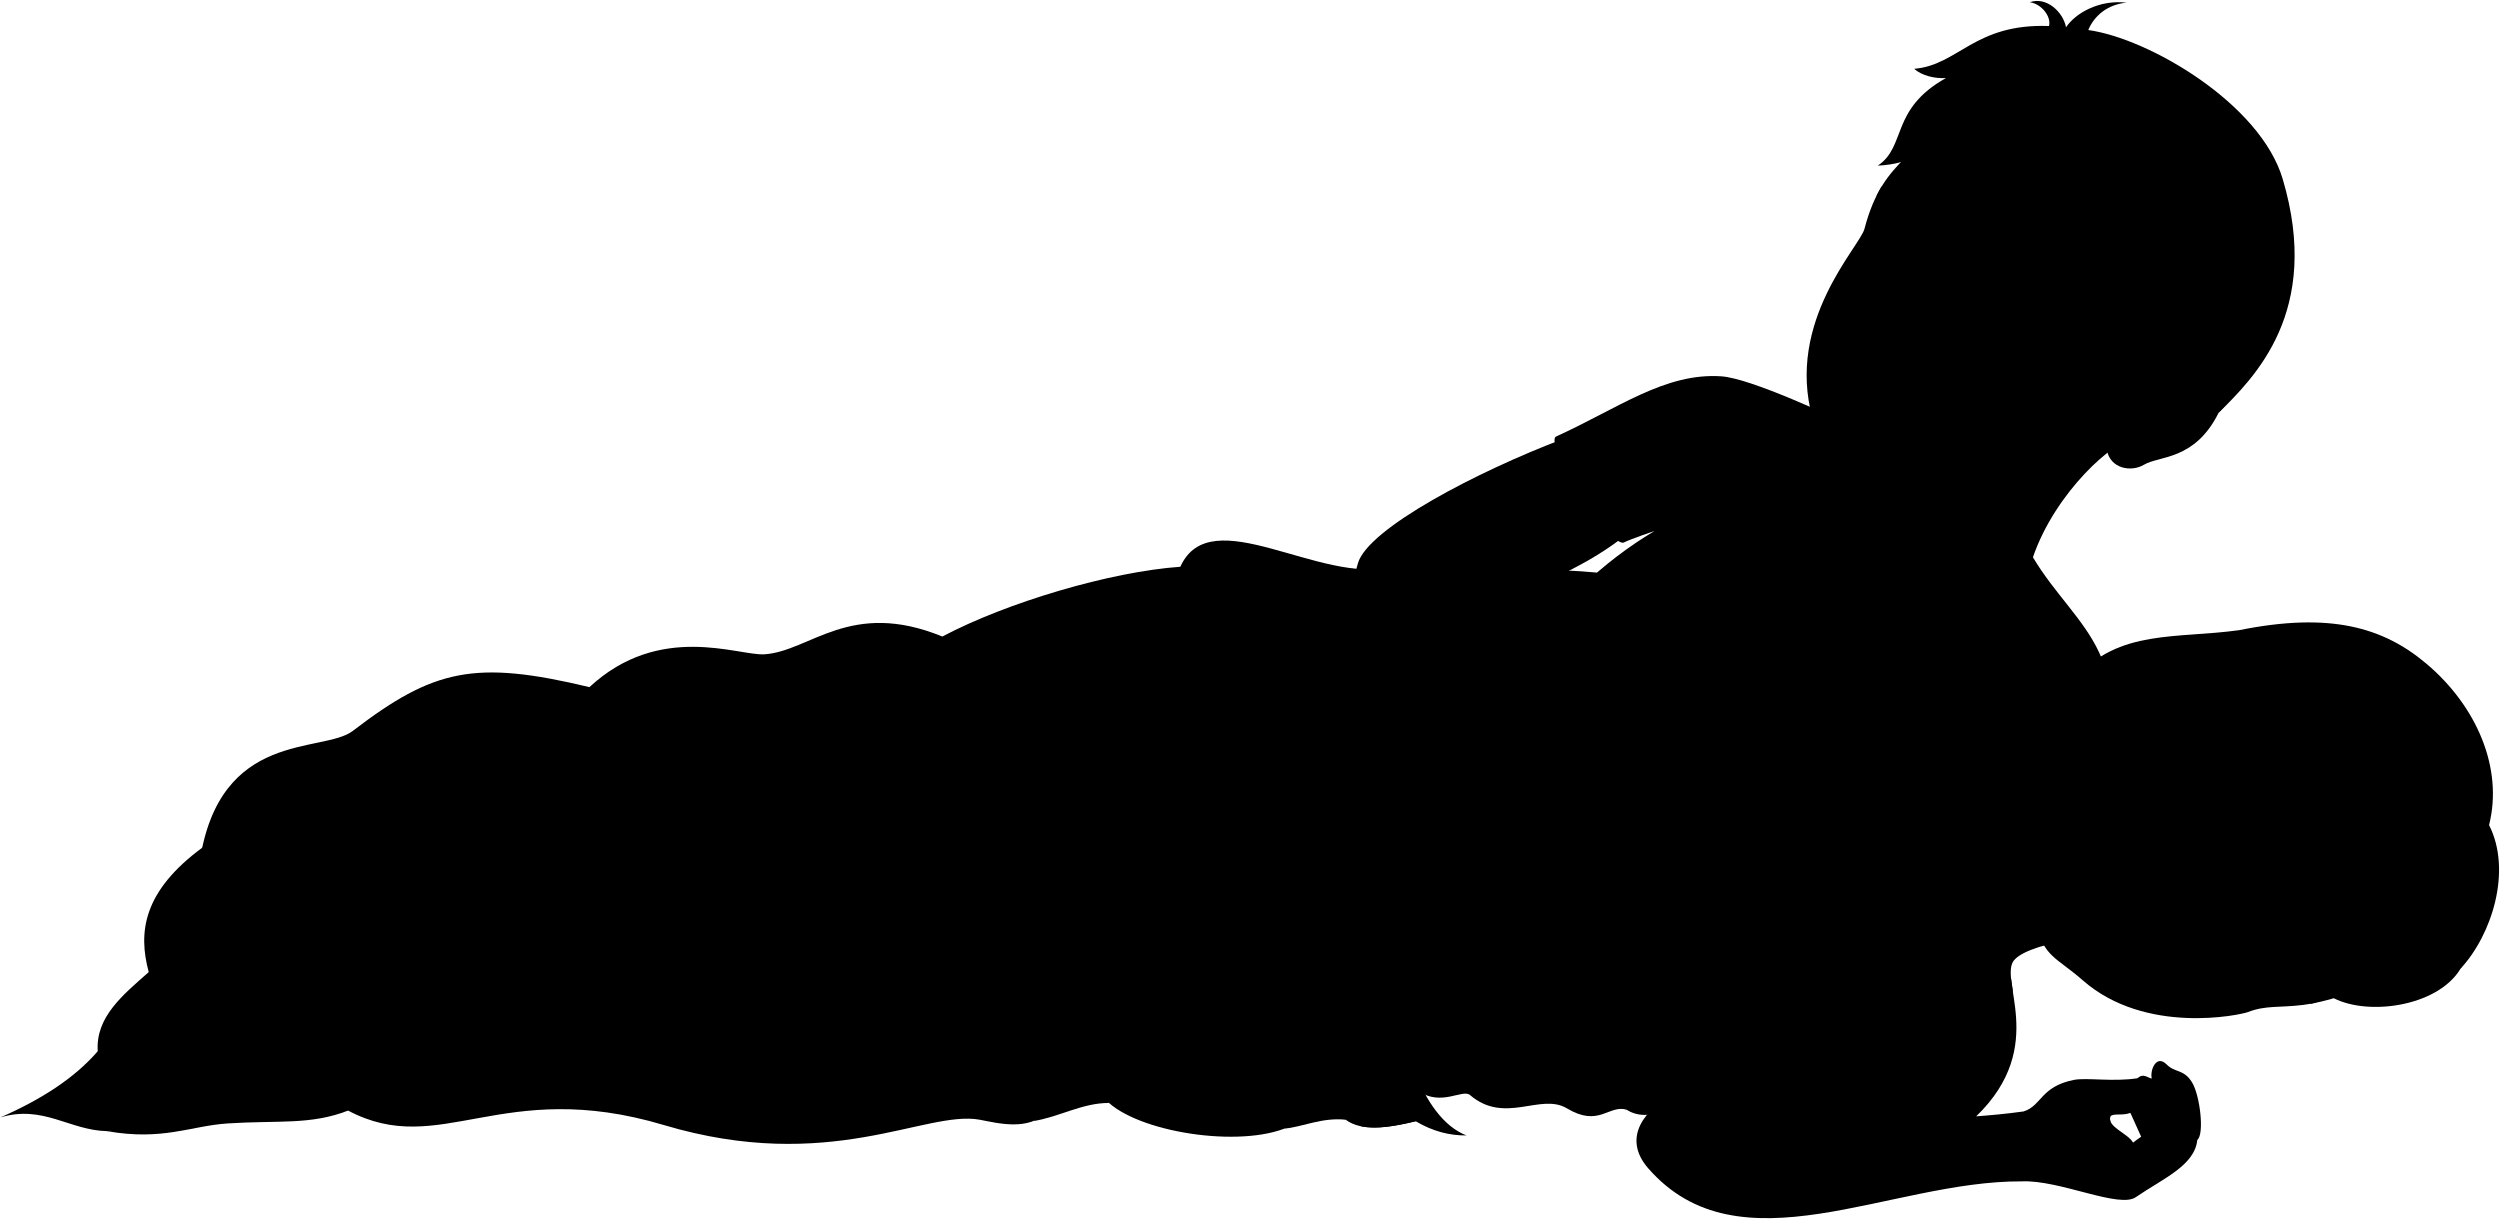
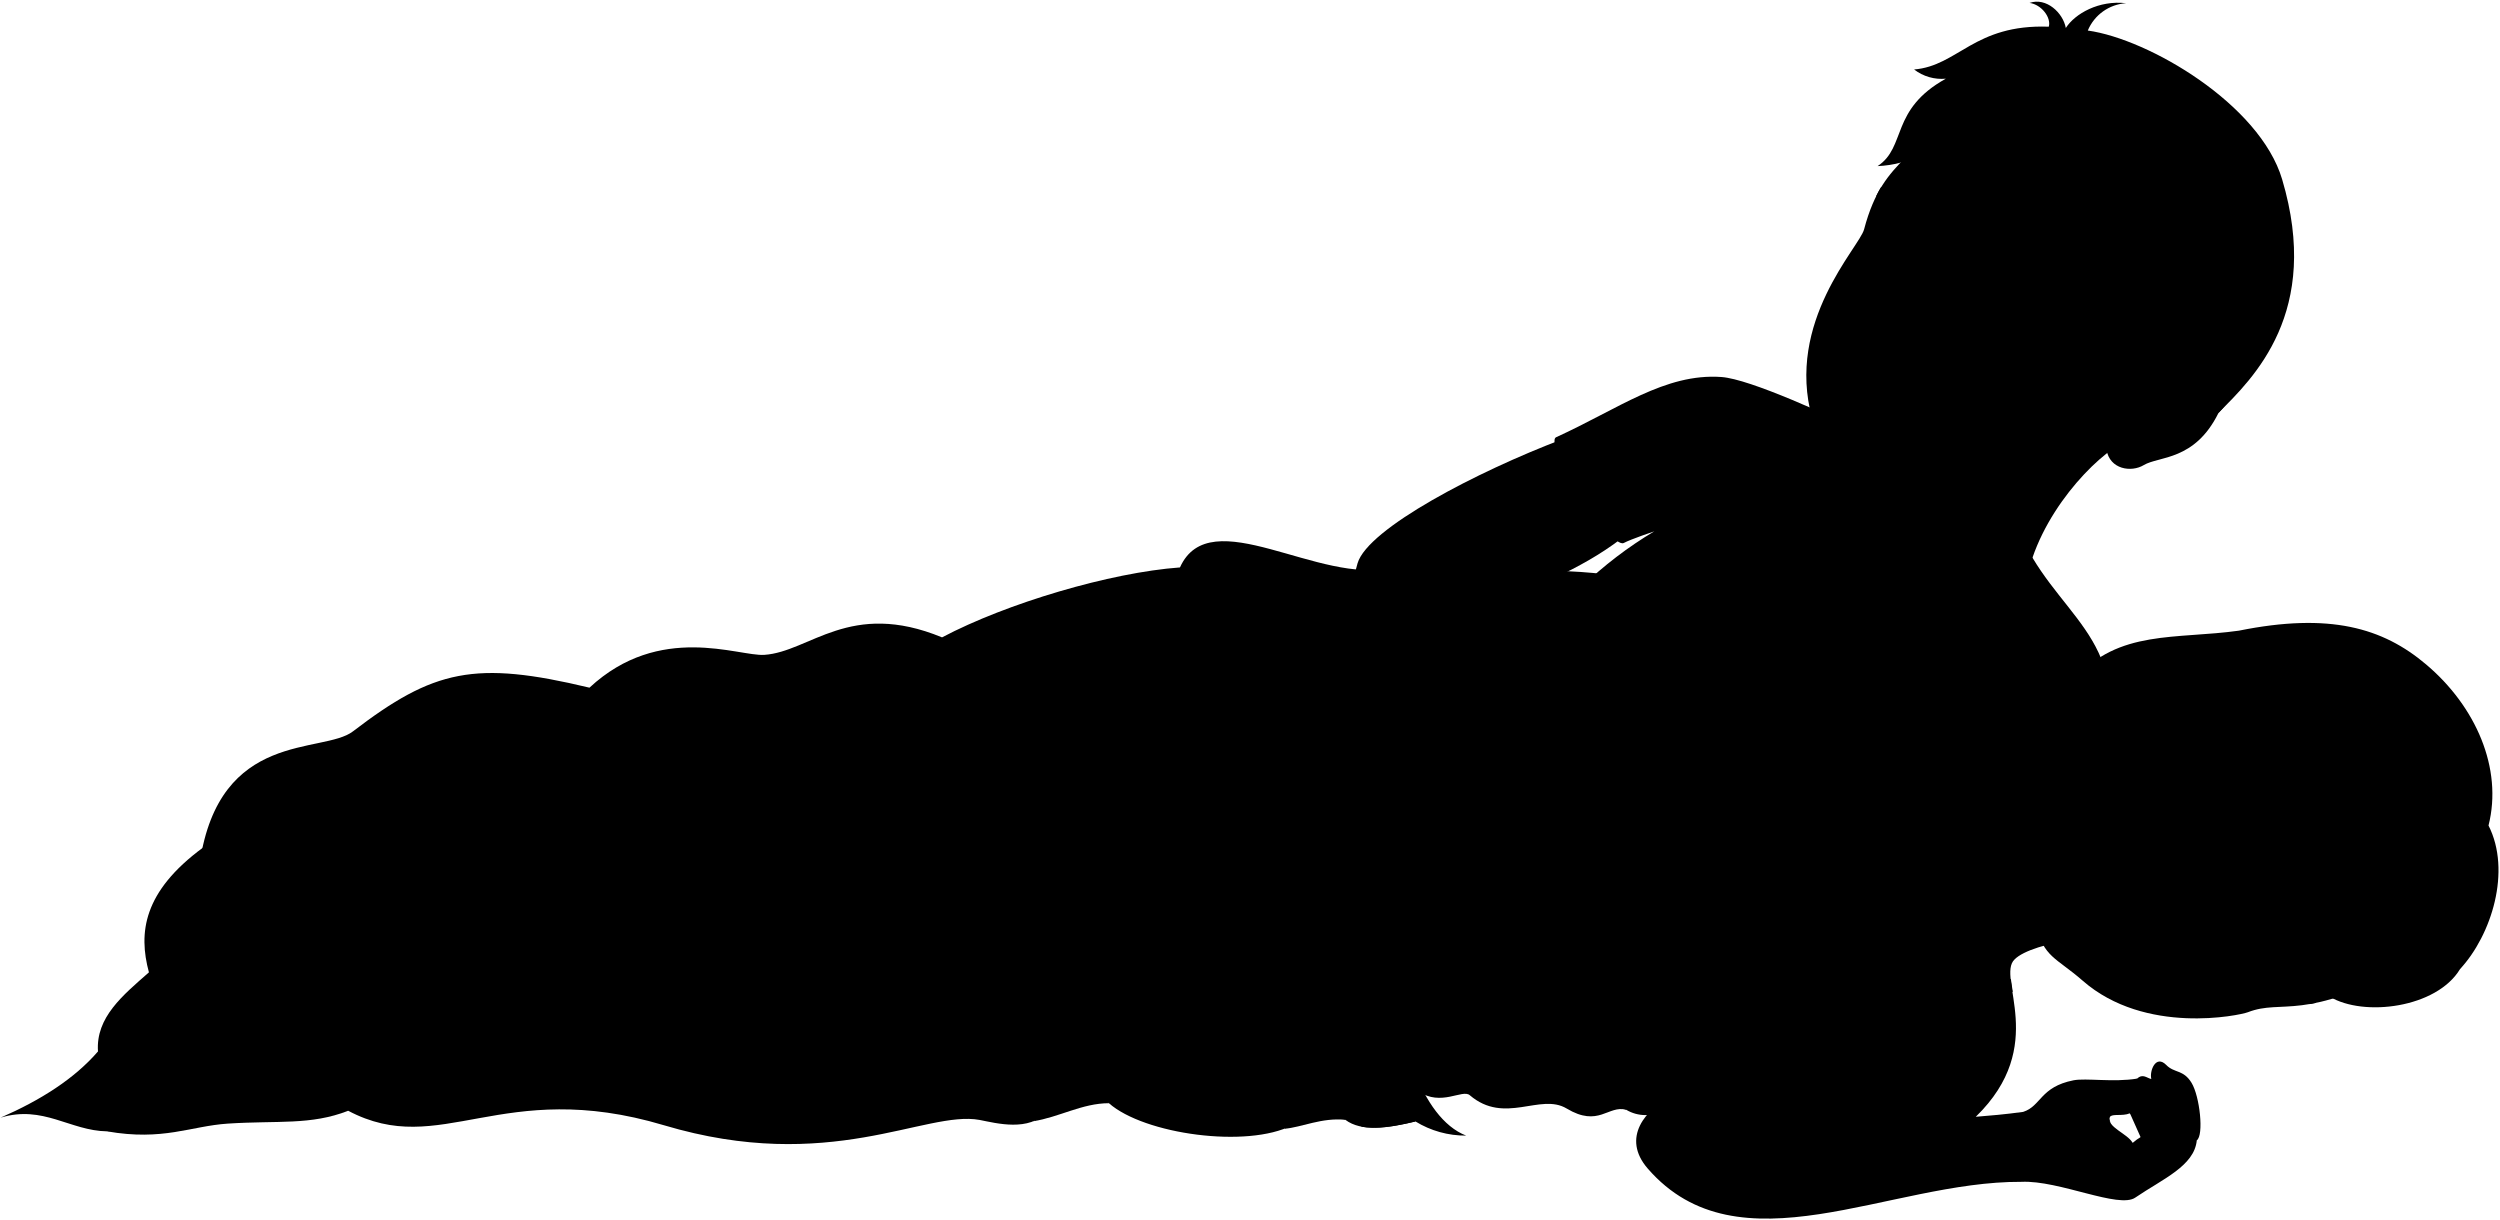
- <svg viewBox="0 0 2783.58 1357.4">
-   <path class="bennettUndershirt" d="M2263.53,620.51c48.42,81.22,129.18,113.1,56.92,265.07-151.26,32.14-349.44-82.51-559-232.73a446.8,446.8,0,0,1,80.76-61.64s-25.88,8.69-34,12.75c-14.58,7.29-90.3-111.23-75.46-118,68.85-31.23,121.15-71.2,183.85-66.95,31.78,2.15,120.09,42.51,178.38,70.87Z" />
-   <path class="miriamNightie" d="M1579.71,1215c25,17.2,48.87-2.79,57.06,4.27,38.92,33.32,78.47-2.85,107.91,14.82,35.73,21.43,46.28-4.21,66.34,1.41,11.91,7.84,27.89,7.84,42.71,0C3024.23,982,1102.41,141.23,1579.71,1215Z" />
+ <svg viewBox="0 0 428.91 209.28">
+   <path class="bennettUndershirt" d="M348.7,95.68c7.46,12.51,19.9,17.42,8.77,40.83-23.3,5-53.83-12.71-86.1-35.85a68.65,68.65,0,0,1,12.44-9.5s-4,1.34-5.24,2C276.32,94.25,264.66,76,267,75c10.6-4.81,18.66-11,28.32-10.32,4.89.34,18.49,6.55,27.47,10.92Z" />
+   <path class="miriamNightie" d="M243.37,187.24c3.85,2.65,7.53-.43,8.79.66,6,5.13,12.09-.44,16.62,2.28,5.51,3.31,7.13-.64,10.22.22a6.4,6.4,0,0,0,6.58,0C465.88,151.36,169.85,21.85,243.37,187.24Z" />
  <g class="blanket">
    <g class="bennettBlanket">
-       <path d="M222.27,960c21.94-148.31,137.1-120.59,170.57-146.2,90-68.9,135.68-79.36,263.46-48.73,78.49-72.83,165.94-34.65,194.93-36.55,50.7-3.33,95.4-61.77,198-19.8,71.84-38,187.32-72.23,265-77.67,33.82-75,155.67,20.57,236,0C1556.13,934.35,1048.31,1015.85,222.27,960Z" />
-       <path d="M1388.88,688.57c25.59-64.57,87.44,18.46,182.34-8.07,24.12,160.82-16.52,303.09-16.52,398.45,0,72.52,26.93,165.43,78.12,185.29-18.86.2-37.7-4.62-56.52-15.81-31.14,7.57-60,11.61-78-1.7-26.52-13.21-38.43-5-59.31,5.93-50,26.27-164.93,10.1-204.19-24.57-35.09-17.44-50.53-11-68.62,9.32-20.34,22.88-56.71,12.74-75.41,9.32-60.16-11-167,61-351.61,5.93-180.88-54-249.09,38.13-351.61-16.1L119,1259.44c-41.52-.85-71.17-29.65-118.62-15.25,44.61-19.54,82.16-43.27,108.45-73.71-2.54-38.13,28-62.7,56.77-88.12-11.87-44-6.78-89.81,60.15-138.95C313,862.08,404.54,817.17,469.78,835c27.17,7.42,14.4,23.73,100.82,44.91,138.11-119.46,245.71,0,338.06-13.56,36.2-47.27,71.42-66.33,105.06-39.82,10.69-39.18,71.08-34.9,94.89-55.92C1193.48,695.67,1323,661.28,1388.88,688.57Z" />
+       <path d="M34.28,148c3.38-22.84,21.11-18.57,26.27-22.52,13.87-10.61,20.9-12.22,40.58-7.5,12.09-11.22,25.56-5.34,30-5.63,7.81-.52,14.69-9.52,30.49-3,11.07-5.85,28.86-11.13,40.82-12,5.21-11.55,24,3.17,36.36,0C239.74,144,161.52,156.57,34.28,148Z" />
+       <path d="M214,106.16c3.94-10,13.47,2.84,28.08-1.24,3.72,24.77-2.54,46.68-2.54,61.37,0,11.17,4.15,25.49,12,28.54a16.4,16.4,0,0,1-8.7-2.43c-4.8,1.16-9.25,1.79-12-.26-4.09-2-5.92-.78-9.14.91-7.7,4-25.4,1.56-31.45-3.78-5.4-2.69-7.78-1.7-10.57,1.43-3.13,3.53-8.74,2-11.62,1.44-9.26-1.7-25.72,9.4-54.16.91-27.86-8.32-38.37,5.87-54.16-2.48L18.37,194.1C12,194,7.41,189.53.1,191.75c6.87-3,12.66-6.67,16.71-11.36-.4-5.87,4.3-9.66,8.74-13.57-1.83-6.79-1-13.83,9.27-21.4C48.26,132.89,62.35,126,72.4,128.71c4.19,1.14,2.22,3.65,15.53,6.92,21.27-18.4,37.85,0,52.07-2.09,5.58-7.28,11-10.22,16.19-6.13,1.64-6,10.95-5.38,14.61-8.62C183.88,107.25,203.82,102,214,106.16Z" />
    </g>
    <g class="bennettBlanketInner">
-       <path d="M119,1259.44c62.43,11,93.07-5.85,134.47-8.57,56-3.68,92.16,2,134.11-14.31C232.55,1137.26,224.17,1238.63,119,1259.44Z" />
-       <path d="M1234.85,1228.09c-29.62-.22-55.65,15.69-84.29,20.16,43-27.67-13.5-49.65,7.29-70.69C1188.36,1146.68,1211.89,1207.71,1234.85,1228.09Z" />
-       <path d="M1430.27,1256.59c37.65-31.85-19.62-59.47,10.09-81.36,48-23.11,32.18,50.07,58,71.5C1471.83,1243.89,1449.66,1255,1430.27,1256.59Z" />
-       <path d="M1515.16,1254h0c16.93,3.58,38.44-.06,61.14-5.57C1551.43,1225,1536.39,1248.25,1515.16,1254Z" />
+       <path d="M18.37,194.1c9.62,1.69,14.34-.91,20.72-1.33,8.62-.56,14.19.31,20.65-2.2C35.86,175.27,34.57,190.89,18.37,194.1Z" />
+       <path d="M190.25,189.27c-4.56,0-8.57,2.41-13,3.1,6.61-4.26-2.08-7.65,1.12-10.89C183.09,176.73,186.71,186.13,190.25,189.27Z" />
+       <path d="M220.35,193.66c5.8-4.91-3-9.16,1.56-12.54,7.39-3.56,5,7.72,8.93,11C226.75,191.7,223.34,193.41,220.35,193.66Z" />
+       <path d="M233.43,193.26h0c2.61.55,5.92,0,9.42-.86C239,188.79,236.7,192.37,233.43,193.26Z" />
    </g>
    <g class="blanketFoldLine">
-       <path d="M1314.19,631c23.47,10.59,41.66,27.92,54.87,51.57" />
-       <path d="M1049.2,708.67c-39.33,18.5-61.5,44.09-91.75,49.33" />
-       <path d="M976,734.11c-23.9,8.48-52.42,33.14-24.67,55.5" />
-       <path d="M656.3,765c-25.7,22.28-52,49.45-73.49,72.38" />
-       <path d="M108.85,1170.48c2.66,13.54,19.47,13.54,5.81,32.46" />
-       <path d="M165.62,1082.36c5.28,10.35,7.84,20,4.74,28.1" />
-       <path d="M416.26,1103.1c-92.47,82-261.66,58.85-260.61,12.62" />
-       <path d="M570.6,879.87C511.89,932.86,449.89,977,369,997" />
-       <path d="M753.59,1031.65c-51.49,97.73,211.23,59.9,330,184.95" />
-       <path d="M908.66,866.31c-43.67,56-48.93,117-106.73,180" />
-       <path d="M1013.72,826.49c-21.58,90.61-69.92,142.1-46.8,47.52" />
-       <path d="M867.64,938.42c-188.66,63.8-177.1,86.92-266.42,186.75" />
-       <path d="M1388.88,688.57c-15.27,79.31,54.09,214.87-104.6,416.64-50.69,64.45,100.89,87.22,51.5,110.34" />
-       <path d="M1320,1123.07c2.73-22.11,126.85-30.8,175.5-11.56" />
-       <path d="M1374.66,1225c44.9-29.91,12.74-81-10.77-120.38" />
+       <path d="M202.47,97.29a18,18,0,0,1,8.45,7.95" />
+       <path d="M161.65,109.26c-6.06,2.85-9.47,6.79-14.13,7.6" />
+       <path d="M150.37,113.17c-3.68,1.31-8.07,5.11-3.8,8.55" />
+       <path d="M101.13,117.94a157.5,157.5,0,0,0-11.32,11.15" />
+       <path d="M16.81,180.39c.41,2.09,3,2.09.89,5" />
+       <path d="M25.55,166.82c.81,1.59,1.21,3.08.73,4.33" />
+       <path d="M64.16,170c-14.25,12.63-40.31,9.07-40.15,2" />
+       <path d="M87.93,135.63c-9,8.16-18.59,15-31.06,18" />
+       <path d="M116.12,159c-7.93,15.05,32.54,9.22,50.83,28.49" />
+       <path d="M140,133.54c-6.72,8.63-7.53,18-16.43,27.73" />
+       <path d="M156.19,127.41c-3.33,14-10.77,21.88-7.21,7.32" />
+       <path d="M133.69,144.65c-29.06,9.82-27.28,13.39-41,28.76" />
+       <path d="M214,106.16c-2.36,12.22,8.33,33.1-16.12,64.18-7.8,9.93,15.54,13.43,7.94,17" />
+       <path d="M203.37,173.09c.42-3.41,19.54-4.75,27-1.78" />
+       <path d="M211.79,188.79c6.91-4.61,2-12.48-1.66-18.54" />
    </g>
  </g>
-   <path class="clothesOverlapLine" d="M1892.05,561.23a477.72,477.72,0,0,0-49.83,30" />
+   <path class="clothesOverlapLine" d="M291.48,86.55a72.79,72.79,0,0,0-7.67,4.61" />
  <g class="clothesFoldLine">
-     <path d="M1818,765.86c-37.35,17.59-90.62,78.78-119.68,138.72" />
-     <path d="M1791,816.14c-30.23,41.7-56.5,85.77-71.68,133.33" />
-     <path d="M1797.62,904.54c-20.73,29.69-43,55.82-72.62,72.41" />
-     <path d="M1625.06,1132.8c-18.77,27.25-44.64,53.23-49.65,49-4.38-3.66,15.78-29.73,14.62-43.57" />
-     <path d="M1689.85,1112.22c-42.65,45-77.67,79.26-106.55,99.29" />
-     <path d="M1715.88,1151.57c-25.31,27-57.52,58.13-74.47,59.94" />
-     <path d="M1769.77,1129.77c-26,25.43-45.12,64-72.66,79.32" />
-     <path d="M1871.49,1055.91c-10.29,46.2-64.79,90.82-124.12,151.36" />
-     <path d="M1848.48,1197c86.58-80.53-41.78-36.33-72.66,26.64" />
-     <path d="M1933.85,1152.78c11.26-42.48-35.72-2.42-62.36,61.47" />
-     <path d="M1811,1235.46c-5.48-1.55-5-11.84-16.43-16.08" />
-     <path d="M1966.54,1143.7a45.71,45.71,0,0,0,15.89,24" />
-     <path d="M2012.06,1113.09a361.88,361.88,0,0,1-7.41,48.58" />
-     <path d="M2040.54,1129.77c-3.34,10.48-11.81,18.74-17.84,28.13" />
-     <path d="M1895.82,824.1c-43,111.63-148.42,190.87-176,207.39" />
-     <path d="M1881.3,896.69c-35.14,65.59-97.61,121.64-151.68,173.71" />
-     <path d="M1915.85,911.2c-2.16,46.37,2.5,94.62-2,141.17" />
-     <path d="M1942.38,839.12c-12,69.48-1,148.68,3,222.27" />
-     <path d="M1962.9,877.16c6.48,40.72,18.33,78.34,38.55,111.14" />
-     <path d="M1927.62,460.21c-11.16,63.39-39.94,121.12-41.16,38.65" />
-     <path d="M1943.68,494.85c-15.92,27.92-32,54.95-51.63,66.38,32.44,1.44,84.24-8.28,139-19.7" />
-     <path d="M1998.4,532.5c-31.91,8.1-55.41,15-76.8,16.06" />
-     <path d="M2200.21,780c5.48,18.81,8.24,38.63,4.78,56.39" />
-     <path d="M2217.78,742.33c4.48,33.84,4.55,68.25-8.33,102.42" />
-     <path d="M2246.89,710.21c-21.58,40.16-11.54,65.76-17.07,106.42-1.46,10.76,23.6-8.53,33.14-29.62" />
-     <path d="M1874.14,763.91c-13.69,10.08-30.23,25.84-38.86,40.33-14,22.2-25.55,5.24-3.15-19" />
+     <path d="M280.08,118.07c-5.75,2.71-14,12.13-18.44,21.36" />
+     <path d="M275.91,125.81c-4.66,6.42-8.7,13.21-11,20.54" />
+     <path d="M276.94,139.43c-3.2,4.57-6.63,8.6-11.19,11.15" />
+     <path d="M250.36,174.59c-2.89,4.2-6.88,8.2-7.65,7.55s2.43-4.58,2.25-6.71" />
+     <path d="M260.34,171.42c-6.57,6.93-12,12.21-16.42,15.29" />
+     <path d="M264.35,177.48c-3.9,4.16-8.86,9-11.48,9.23" />
+     <path d="M272.65,174.12c-4,3.92-6.95,9.86-11.2,12.22" />
+     <path d="M288.31,162.74c-1.58,7.12-10,14-19.11,23.32" />
+     <path d="M284.77,184.47c13.34-12.4-6.43-5.59-11.19,4.11" />
+     <path d="M297.92,177.67c1.74-6.55-5.5-.38-9.61,9.46" />
+     <path d="M279,190.4c-.84-.24-.77-1.82-2.53-2.48" />
+     <path d="M303,176.27a7.06,7.06,0,0,0,2.44,3.7" />
+     <path d="M310,171.55a55.35,55.35,0,0,1-1.14,7.48" />
+     <path d="M314.36,174.12c-.52,1.61-1.82,2.89-2.75,4.33" />
+     <path d="M292.06,127c-6.63,17.19-22.86,29.4-27.1,31.94" />
+     <path d="M289.83,138.22c-5.42,10.1-15,18.74-23.37,26.76" />
+     <path d="M295.15,140.45c-.33,7.15.38,14.58-.31,21.75" />
+     <path d="M299.23,129.35c-1.85,10.7-.15,22.9.47,34.24" />
+     <path d="M302.4,135.21a46,46,0,0,0,5.93,17.12" />
+     <path d="M297,71c-1.72,9.77-6.15,18.66-6.34,6" />
+     <path d="M299.44,76.32c-2.46,4.3-4.94,8.47-8,10.23,5,.22,13-1.28,21.41-3" />
+     <path d="M307.86,82.12c-4.91,1.25-8.53,2.3-11.83,2.47" />
+     <path d="M339,120.24a19,19,0,0,1,.74,8.69" />
+     <path d="M341.66,114.44c.69,5.21.7,10.52-1.29,15.78" />
+     <path d="M346.14,109.49c-3.32,6.19-1.78,10.13-2.63,16.4-.22,1.65,3.64-1.32,5.11-4.57" />
+     <path d="M288.72,117.77a24.33,24.33,0,0,0-6,6.21c-2.17,3.42-3.94.81-.49-2.92" />
  </g>
  <g class="eye">
-     <path class="sclera" d="M2074,295.18c0,59.28,52.06,106.35,111.35,106.35s103.35-47.07,103.35-106.35a107.35,107.35,0,1,0-214.7,0Z" />
+     <path class="sclera" d="M319.51,45.56c0,9.14,8,16.39,17.15,16.39s15.92-7.25,15.92-16.39a16.54,16.54,0,0,0-33.07,0Z" />
    <g class="irisDarkBrown">
-       <ellipse cx="2222.13" cy="309.26" rx="21.74" ry="19.42" transform="translate(1200.99 2306.95) rotate(-70.85)" />
-       <ellipse cx="2102.16" cy="267.59" rx="21.74" ry="19.42" transform="translate(1159.74 2165.62) rotate(-70.85)" />
+       <ellipse cx="342.33" cy="47.73" rx="3.35" ry="2.99" transform="translate(184.93 355.45) rotate(-70.85)" />
+       <ellipse cx="323.85" cy="41.32" rx="3.35" ry="2.99" transform="translate(178.58 333.68) rotate(-70.85)" />
    </g>
    <g class="pupil">
-       <ellipse cx="2220.08" cy="307.52" rx="8.46" ry="7.55" transform="translate(1201.26 2303.85) rotate(-70.85)" />
-       <ellipse cx="2100.11" cy="265.86" rx="8.46" ry="7.55" transform="translate(1160 2162.53) rotate(-70.85)" />
+       <ellipse cx="342.01" cy="47.47" rx="1.3" ry="1.16" transform="translate(184.97 354.98) rotate(-70.85)" />
+       <ellipse cx="323.53" cy="41.05" rx="1.3" ry="1.16" transform="translate(178.62 333.21) rotate(-70.85)" />
    </g>
  </g>
  <g class="skinEastAsian">
-     <path d="M2377.43,488.08c-23.35,1.17-89.3,60.44-113.9,132.43-20.09,125-265.64-73.66-168.54-130.59" />
-     <path d="M1565.5,899l79.56,153.94c10.74,24.64,21.41,28.19,34.56,22.86,26.66,10,42.3-39.1,45.54-76.26,4.33-66.39-33.92-88-48.35-147.22-11.44-61-17.6-111.39-19.13-173.82,52.82-28.17,99.48-42.26,148.3-79.4.73-19-50.29-107.15-66.33-110.07C1645.24,524.82,1523.43,588.29,1512,627,1487.77,708.43,1522.86,803.82,1565.5,899Z" />
-     <path d="M2282.59,547.31c-39.09,16.76-84.5,21.4-124,18.42-46-3.48-58,5.41-106.59-28.74-19.1-13.42-21-25-33.87-71.39-30.06-108,52.54-190.74,57.81-210.78,22.68-86.3,65.88-72.72,97.12-157.19,204.93-56.24,402.72,254.06,297.2,362-26.44,53.2-66.16,47.66-83.05,57.8-14.06,8.43-37.9,4.8-41.55-17.11M2198.85,312.14c23.37,27.18,49.81,25.69,73,21.46-5.07-12.6-17.55-31.77-35.08-37.05-16.13-5.36-27.22-1.37-40.64,8.86C2191.93,309.62,2197.14,310.1,2198.85,312.14ZM2139,283.39c-7-12.46-11.12-35.13-44.16-31.17-2.76,3.54-9.09,15.84-8.13,21,14.48,21.91,41.36,11.37,47.1,14.17C2137.78,289.34,2140.57,286.23,2139,283.39Z" />
+     <path d="M366.25,75.28c-3.6.18-13.76,9.31-17.55,20.4-3.09,19.25-40.91-11.35-26-20.12" />
+     <path d="M241.18,138.57l12.26,23.72c1.65,3.79,3.29,4.34,5.32,3.52,4.11,1.53,6.52-6,7-11.75.66-10.23-5.23-13.56-7.45-22.68a156.57,156.57,0,0,1-2.95-26.77c8.14-4.34,15.32-6.51,22.84-12.23.12-2.92-7.74-16.51-10.21-17-14.55,5.52-33.31,15.29-35.08,21.25C229.21,109.22,234.61,123.91,241.18,138.57Z" />
+     <path d="M351.64,84.4a41.75,41.75,0,0,1-19.09,2.84c-7.09-.54-8.94.83-16.42-4.43-2.95-2.07-3.23-3.85-5.22-11-4.63-16.63,8.09-29.38,8.9-32.46,3.5-13.3,10.15-11.2,15-24.22,31.57-8.66,62,39.14,45.78,55.76-4.07,8.2-10.19,7.34-12.79,8.9-2.16,1.3-5.84.74-6.4-2.63m-22.62-29c3.6,4.18,7.67,4,11.25,3.3-.78-1.94-2.7-4.89-5.4-5.7-2.49-.83-4.2-.22-6.26,1.36C337.67,47.79,338.48,47.86,338.74,48.18Zm-9.22-4.43c-1.08-1.92-1.71-5.41-6.8-4.8-.43.54-1.4,2.44-1.26,3.23,2.23,3.38,6.38,1.75,7.26,2.19C329.33,44.67,329.76,44.19,329.52,43.75Z" />
  </g>
-   <path class="hairBlonde" d="M2594.69,1109.33c37.7,22.8,119,12.55,145-30.83,35.09-37.89,57.44-109.29,31.71-159.85,16.07-63.66-14.17-132.68-69.53-179.48-48.26-40.79-107.44-57.93-208.51-37.56-69.66,9.81-134.39-1.44-182.6,53.73C2265.23,795,2265,808.1,2159.08,857.76Z" />
+   <path class="hairBlonde" d="M399.71,171c5.81,3.51,18.33,1.94,22.35-4.75,5.4-5.83,8.84-16.83,4.88-24.62,2.48-9.8-2.18-20.44-10.71-27.64-7.43-6.29-16.55-8.93-32.12-5.79-10.73,1.51-20.7-.22-28.12,8.28-7,6.11-7.06,8.12-23.38,15.77Z" />
  <g class="skinNordic">
-     <path d="M2397.78,1048.09c-42.3-13.58-134.65,0-154.18,19.89-20.92,19.89,38.49,96-43.25,175,15.38-1.19,32.5-2.62,52.76-5.46,20.22-6.27,18.84-27.75,56.1-35.14,14-2.78,44.34,2.46,70.85-1.88,6.48-5.92,10.74-.59,15.82.41-2.31-8.69,4.78-27.48,16.48-15.78,9.23,9.55,19.08,4.94,28.32,20,9.07,14.79,13.86,58.19,5.86,64-2.78,28.64-38.19,43.11-68.36,63.74-18.17,13.24-85-19.4-127.08-17.5-147.44-.79-314.8,101.8-416.06-14.71-29.66-34.13-3.41-66.28,29.53-82.68,59-29.36,131-63.57,200-64,128.88-108.51-8.64-105.52-17.61-192.22-6.74-65.07,121.58-88.7-39.66-205.3-39.07-21.92-96.88-19.93-132.59,7.48-11.4-14.91-30.41-13.6-56.12,1.95-15.21-12-35.08-10.18-57.26-1.48-23,53.8-88.39,93.46-103.13,148.51-2.18,9.51,4.81,35.27,3.33,82.09-.56,17.94-12.18,39.91-10.46,59.78,1.18,13.71-6.17,29.47-3.09,41.12.69,13.36-38,4.23-31.07-31.52,1.35-7,.33-14.23.88-20.21-11.9,25.36-9.45,45.3-12.83,62,17,17.4,2.23,44.16-10.26,35.69-11.59-11.6-22.3-9.37-23.64-31.68-14.49-1.11-23.67-8.13-27.21-21.41-17.4,2.23-26.77-7.58-35.69-38.36-25.92-3.78-18.69-53-6.14-83,20.86-49.86,58.78-74.5,73.65-107.17,31.84-79.48,41.1-187.5,126.75-221.45,26.37-10.46,128.85,2.31,234.56,24.69,77.88,16.48,172.84,8.48,227.62,67.9,24.41,26.47,30.87,118.82,58.84,125.59,33.55,15.54,82.53,7.38,158,5.34m-6.44,409.91c7.54-5.59,11.43-9.26,21.59-12.34a41.9,41.9,0,0,1-8.62-15.09c-7.16-.23-12.35-2.48-16-5.71-8.18,3.54-19.84,0-22.15,4.1C2345.73,1254.7,2369.41,1261.84,2375.06,1272.29Z" />
-     <path d="M2435.52,717.16c-52.49,2.55-57.88,40.32-76.58,54.31-11.61,8.68-12.7,35.89-.73,47.6-49.16,31.39-75.69,70.44-86.27,131.71-7.52,43.51-10.93,51.29-4.57,78.69,8.41,36.18,22.29,36.29,51.73,62.11,69.74,61.17,175.28,38.62,184.11,35.2,39-15.14,62.23,11.71,177.26-51.8,30.44-32.87,47.53-63,28.61-111.81,19.82-56.41-6.63-99.53-64.27-129.35-38-19.67-87.41-5-140.92-40.84-21.85-2.58-43.23.81-64.23,8.78,5.12-21.66,52.41-20.54,30.12-37.38C2479.45,744.71,2470.81,722.06,2435.52,717.16Z" />
+     <path d="M369.38,161.54c-6.51-2.09-20.74,0-23.75,3.06-3.22,3.07,5.93,14.78-6.66,27,2.37-.19,5-.41,8.13-.84,3.11-1,2.9-4.28,8.64-5.42,2.15-.42,6.83.38,10.91-.29,1-.91,1.66-.09,2.44.07-.35-1.34.74-4.23,2.54-2.43,1.42,1.47,2.94.76,4.36,3.08s2.14,9,.9,9.87c-.42,4.41-5.88,6.64-10.53,9.81-2.79,2-13.09-3-19.57-2.69-22.71-.12-48.49,15.68-64.09-2.27-4.57-5.26-.52-10.21,4.55-12.73,9.08-4.53,20.17-9.8,30.81-9.87,19.85-16.71-1.33-16.25-2.71-29.6-1-10,18.72-13.67-6.11-31.63-6-3.37-14.92-3.07-20.43,1.15-1.75-2.29-4.68-2.09-8.64.31-2.34-1.86-5.4-1.57-8.82-.23-3.54,8.29-13.62,14.39-15.89,22.87-.33,1.47.75,5.44.52,12.65-.09,2.76-1.88,6.15-1.61,9.21.18,2.11-1,4.54-.48,6.33.11,2.06-5.85.65-4.79-4.85a26.48,26.48,0,0,0,.14-3.12c-1.83,3.91-1.46,7-2,9.55,2.61,2.68.35,6.81-1.58,5.5-1.78-1.79-3.43-1.44-3.64-4.88a4.24,4.24,0,0,1-4.19-3.3c-2.68.35-4.12-1.16-5.5-5.91-4-.58-2.88-8.15-.94-12.78,3.21-7.68,9.05-11.47,11.34-16.5,4.91-12.25,6.33-28.89,19.53-34.12,4.06-1.61,19.84.36,36.13,3.81,12,2.54,26.62,1.3,35.06,10.46,3.76,4.07,4.75,18.3,9.06,19.34,5.17,2.39,12.71,1.14,24.34.82m-1,63.14a9.28,9.28,0,0,1,3.33-1.9,6.43,6.43,0,0,1-1.33-2.32,3.78,3.78,0,0,1-2.46-.88c-1.26.54-3.05,0-3.41.63C361.37,193.36,365,194.46,365.88,196.07Z" />
+     <path d="M375.2,110.56c-8.09.4-8.92,6.22-11.8,8.37-1.79,1.34-2,5.53-.11,7.33-7.57,4.84-11.66,10.85-13.29,20.29-1.16,6.7-1.69,7.9-.7,12.12,1.29,5.57,3.43,5.59,8,9.57,10.75,9.42,27,5.95,28.36,5.42,6-2.33,9.59,1.8,27.31-8,4.69-5.06,7.32-9.69,4.4-17.22,3.06-8.69-1-15.33-9.9-19.93-5.85-3-13.46-.77-21.7-6.29a20.82,20.82,0,0,0-9.9,1.36c.79-3.34,8.08-3.17,4.64-5.76C382,114.81,380.63,111.32,375.2,110.56Z" />
  </g>
  <g class="miriamNightieLace">
-     <path d="M2239.25,1090c-12.91-4.67-53.79-7.91-93.87-8.76a24.54,24.54,0,0,1,1.93,14c36.55-.49,77.07,2.58,94,9Z" />
-     <path d="M2125.42,838.48c24.77-6.05,53.07-12.36,75.27-12.46l-4.56-13.27c-19.27-.32-46.9,5-77.4,13.09A19.87,19.87,0,0,1,2125.42,838.48Z" />
-     <path d="M2006.73,756.44c22.44,22.26,29,41.44,34.53,51.78,4.35,8.22,24.63,23.22,32.88,41.55-5.83,27.6-17.19,37.66-26.18,56.57-9.82,20.65-12.5,39.16-31,59.54,18.47,18.3,20,40.16,28.22,46.86,10.16,8.22,24.84,31,27.69,39.91,2.91,9.15,20.14,19.07,28.72,39.75-1.9,13.5-16.36,30-23.13,37.73-5.76,6.58-8.68,17.33-14.48,23.82,15.49-.74,30.18-.38,43.6,1.71,6-3.28,8.26-10.33,8.11-19.75,12.09,1.2,15.13-7.81,15-20.41,21.77-9.53,23.13-36.74.68-48.3-.3-17.17-7.72-27-23.13-28.57,1.1-16.78-5.58-27.65-21.77-31.3,1.86-16.08-5.28-26.6-18.4-29,10.71-8.25,7.25-25.45,0-30.85,12.56-2.72,18.08-11.31,15.64-26.53,12.8-4.44,18.12-13.44,15.65-27.21,14.63-5.43,19.1-16.5,15.65-32,17.68-15,12.24-38.77-9.53-41.49-7.31-10.34-16.15-16.82-28.57-14.29-1.36-12.38-8.81-20.37-24.49-22.45C2041.87,765.89,2025.63,758.7,2006.73,756.44Z" />
+     <path d="M345,168c-2-.72-8.28-1.22-14.46-1.35a3.74,3.74,0,0,1,.3,2.15c5.63-.08,11.87.4,14.48,1.39Z" />
+     <path d="M327.43,129.25A55.36,55.36,0,0,1,339,127.33l-.7-2c-3-.05-7.22.77-11.92,2A3.05,3.05,0,0,1,327.43,129.25Z" />
+     <path d="M309.15,116.61a25.62,25.62,0,0,1,5.32,8c.67,1.27,3.79,3.58,5.06,6.4-.9,4.25-2.65,5.8-4,8.71-1.51,3.19-1.93,6-4.77,9.18,2.84,2.82,3.07,6.18,4.34,7.21a19,19,0,0,1,4.27,6.15c.45,1.41,3.1,2.94,4.42,6.12-.29,2.08-2.52,4.62-3.56,5.82-.89,1-1.34,2.67-2.23,3.67a33.4,33.4,0,0,1,6.72.26c.92-.51,1.27-1.59,1.24-3,1.87.18,2.34-1.21,2.31-3.15,3.35-1.46,3.56-5.66.11-7.44-.05-2.64-1.19-4.16-3.57-4.4.17-2.58-.86-4.26-3.35-4.82.28-2.48-.82-4.1-2.84-4.47a3.23,3.23,0,0,0,0-4.75c1.94-.42,2.79-1.74,2.41-4.09a3.34,3.34,0,0,0,2.41-4.19c2.25-.83,2.94-2.54,2.41-4.92,2.72-2.31,1.89-6-1.47-6.39-1.12-1.6-2.48-2.6-4.4-2.21-.21-1.9-1.36-3.13-3.77-3.45C314.56,118.07,312.06,117,309.15,116.61Z" />
  </g>
  <g class="skinOverlapLine">
-     <path d="M1689.22,990.14c-1.07,22.39,1.42,37.32,1.06,53.67-.27,12.46-2.49,26-10.66,32" />
-     <path d="M1517.92,992.88c-6,20.68-15.23,43.4-9.74,57.58" />
-     <path d="M1552.08,998.42c-13.19,41.71-19.19,51.47-8.21,90.4" />
-     <path d="M1588.86,1003.9c-12.84,45.63-21.39,68.09-17.78,106.33" />
-     <path d="M1642.62,998.9c-4.28,14.26-18.56,22.65-24.81,45.31" />
-     <path d="M2395.88,1200.9c8.78,4.24,18.83,1,26.64,9.17,11,11.5,21.83,33.36,24,59.11" />
-     <path d="M2372.07,1239.15c-10.81-9.69-7.29-28.16.57-27.24,23.71,12.32,38.49-1.54,52.2,28.46,16.61,36.35-.55,34.54-24.8,60.84" />
-     <path d="M2380.06,1200.49c-3.56,4.41-5.25,8.67-4.69,12.74" />
-     <path d="M1601.6,610.55c31.5,10.94,50.59,30.38,54.15,59.9" />
-     <path d="M1760.77,764.39a124.63,124.63,0,0,0,7-40" />
-     <path d="M2107.61,1155.66c20.27,3.93,37.85,13.17,53.41,26.37" />
-     <path d="M2200.35,1243c-152.12,11.65-229.18-63.73-307.35-26.32" />
-     <path d="M2044.89,773.56c9,1.21,20.37,7,30.18,6.52" />
+     <path d="M260.24,152.61c-.17,3.45.22,5.75.16,8.27,0,1.92-.38,4-1.64,4.93" />
+     <path d="M233.85,153c-.92,3.18-2.34,6.68-1.5,8.86" />
+     <path d="M239.11,153.89c-2,6.42-3,7.93-1.26,13.92" />
+     <path d="M244.78,154.73c-2,7-3.3,10.49-2.74,16.38" />
+     <path d="M253.06,154c-.66,2.2-2.86,3.49-3.82,7" />
+     <path d="M369.09,185.08c1.35.65,2.9.15,4.1,1.41a15.63,15.63,0,0,1,3.7,9.11" />
+     <path d="M365.42,191c-1.66-1.49-1.12-4.34.09-4.2,3.65,1.9,5.93-.23,8,4.39,2.56,5.6-.08,5.32-3.82,9.37" />
+     <path d="M366.65,185a2.68,2.68,0,0,0-.72,2" />
+     <path d="M246.74,94.14c4.86,1.69,7.8,4.68,8.34,9.23" />
+     <path d="M271.26,117.84a19.41,19.41,0,0,0,1.08-6.17" />
+     <path d="M324.69,178.11a17.75,17.75,0,0,1,8.22,4.06" />
+     <path d="M339,191.56c-23.43,1.79-35.3-9.82-47.34-4.06" />
+     <path d="M315,119.25c1.4.19,3.14,1.08,4.65,1" />
  </g>
  <g class="skinFoldLine">
-     <path d="M2253,1263c28.55-62.73,110.66,27.14,122,9.31" />
-     <path d="M2338.61,1232.6c5.69,3.83,9.23,10.14,11.8,17.1" />
-     <path d="M2414.73,429.26c49.27-29.76,69.48,46.12-3.94,67" />
-     <path d="M2402.89,445.44c9.94,18.6-29.71,23-22.11,35.22,4.74,7.61,13.7-9.85,30.94-6.19,31.75,6.74,30.77-31.74,13.33-27.82" />
-     <path d="M2448.28,766.78c27.91-25.08-30.65-53.78-60.38-7.07" />
-     <path d="M2420,782c-15.56-13.59-25.07,22.85-33.33,13.19-5.7-6.67,8.29-9.65,10.53-20.34,5.09-24.34,37.86-23.57,34.05-6.49" />
+     <path d="M347.09,194.64c4.39-9.66,17,4.18,18.79,1.43" />
+     <path d="M360.27,190a5.23,5.23,0,0,1,1.82,2.63" />
+     <path d="M372,66.22c7.59-4.59,10.71,7.1-.6,10.32" />
+     <path d="M370.17,68.71c1.53,2.87-4.58,3.54-3.4,5.42.72,1.18,2.1-1.51,4.76-.95,4.89,1,4.74-4.89,2.05-4.28" />
+     <path d="M377.16,118.21c4.3-3.87-4.72-8.29-9.3-1.09" />
+     <path d="M372.8,120.55c-2.4-2.1-3.86,3.52-5.13,2-.88-1,1.27-1.49,1.62-3.13.78-3.75,5.83-3.63,5.24-1" />
  </g>
  <g class="skinEdgeLine">
-     <path d="M1681.36,1043.24c-4.62,3.56-17.41,4.27-22.39,2.14" />
-     <path d="M1712.29,1037.2c-3.55,3.2-12.43,5.77-17.06,3.91" />
-     <path d="M1662.73,964.28c16.12-4.09,21.12,12.13,40,2.18" />
-     <path d="M1601.89,1065.62a45.63,45.63,0,0,1-23.11-4.3" />
-     <path d="M1544.31,1051.86a64.42,64.42,0,0,0,24.24,5.13" />
-     <path d="M1532.05,1042.73c-7.42.86-15.12-.57-20.25-3.71" />
+     <path d="M259,160.79a4.71,4.71,0,0,1-3.45.33" />
+     <path d="M263.79,159.86a3.15,3.15,0,0,1-2.63.6" />
+     <path d="M256.16,148.63c2.48-.63,3.25,1.87,6.15.34" />
+     <path d="M246.79,164.24a7,7,0,0,1-3.56-.66" />
+     <path d="M237.92,162.12a10,10,0,0,0,3.73.79" />
+     <path d="M236,160.71a5,5,0,0,1-3.12-.57" />
  </g>
-   <path class="lipMaleMedium__noStroke" d="M2093.6,477.75c41.66,18.16,52.19-3.64,78.25,1,4.85-35.22-24.9-45.18-46.12-60.51-14.6,0-26.33-2.51-36.13-11.88-3.45,5.73-17,4.35-24.62,14.15C2071.4,428,2048.17,458,2093.6,477.75Z" />
+   <path class="lipMaleMedium__noStroke" d="M322.53,73.69c6.42,2.79,8-.56,12.05.15.75-5.43-3.83-7-7.1-9.32-2.25,0-4.06-.39-5.57-1.83-.53.88-2.62.67-3.79,2.18C319.11,66,315.53,70.64,322.53,73.69Z" />
  <g class="eyebrowBlack">
-     <path d="M2204.8,239.22c12.34,39.53,72.54,36.33,96.9,69.86C2291.06,260.49,2242,267.09,2204.8,239.22Z" />
-     <path d="M2159.85,224.1c-30.18-5.21-40.78-20.39-64.87-16.38-1.88,3.15-3.9,6.83-5.65,10.44C2122.65,219,2135.13,240.2,2159.85,224.1Z" />
+     <path d="M339.66,37c1.9,6.08,11.17,5.59,14.92,10.76C352.94,40.22,345.38,41.24,339.66,37Z" />
+     <path d="M332.73,34.61c-4.65-.8-6.28-3.14-10-2.52-.29.49-.6,1-.87,1.61C327,33.83,328.93,37.1,332.73,34.61Z" />
  </g>
-   <path class="hairBlack" d="M2298.89,244c6.08,11.91,13.17,23.27,12.73,35.41-28-40.7-114.81-41.58-119.2-100.59-4.26,8.85-2.27,27.18-.91,37.11-31.92-39-20.34-61.91,0-97.41-27.74,48.62-65.75,64.38-100.75,65.91,32.27-21.4,13.63-62.81,76-97.55-11.9.87-27.14-2.53-35.36-10.29,49.07-4,66.86-50.67,150-47.62,2.86-10.18-8.11-24.66-21.38-26.49,18.59-6.65,37.25,11,40.35,27.92,10.49-15.78,37.15-31.08,67.52-27.4-21.27,1.75-36.27,14.74-42.75,30.44,68,9.47,191.56,82.06,216.43,165.66,44,148-31.69,221.24-71.27,260.54,15.85-28.82-22-75.16-55.44-46.26-11.92-5.73-38-25.52-46.23-32.74,18.54-30.51,5.45-28.3-8.67-84.85C2327.23,270.28,2319.74,275.43,2298.89,244Z" />
-   <path class="lipFemaleLight__noStroke" d="M2358.07,968.42c-.28,8-.23,11.83-4.16,17.81-14.43,22-8.39,56,6.78,71.87,3.4,3.56,7.4,5.23,10.37,11.59.51-5.72,2.33-10.9,3.47-15.33C2380.76,1030.14,2373.46,991.44,2358.07,968.42Z" />
-   <path class="lipFemaleLight" d="M2374.53,1054.36c-1.14,4.43-3,9.61-3.47,15.33,11.69-14,32.87-16.62,39.59-27.81,5.6-9.32-2-15.8.09-33.76,1.82-15.48-30.95-21.62-52.67-39.7C2373.46,991.44,2380.76,1030.14,2374.53,1054.36Z" />
+   <path class="hairBlack" d="M354.15,37.67c.94,1.84,2,3.59,2,5.46-4.31-6.27-17.68-6.41-18.36-15.5-.66,1.37-.35,4.19-.14,5.72-4.92-6-3.13-9.54,0-15-4.27,7.48-10.13,9.91-15.52,10.15,5-3.3,2.1-9.68,11.71-15a7.74,7.74,0,0,1-5.45-1.58c7.56-.62,10.3-7.81,23.11-7.34.44-1.57-1.25-3.8-3.3-4.08,2.87-1,5.74,1.69,6.22,4.3C356,2.34,360.1,0,364.78.55a7.65,7.65,0,0,0-6.59,4.69c10.47,1.46,29.51,12.64,33.34,25.52,6.78,22.8-4.88,34.08-11,40.13,2.44-4.44-3.38-11.58-8.54-7.12a50.51,50.51,0,0,1-7.12-5.05c2.86-4.7.84-4.36-1.33-13.07C358.52,41.73,357.36,42.52,354.15,37.67Z" />
+   <path class="lipFemaleLight__noStroke" d="M363.27,149.27a4.38,4.38,0,0,1-.65,2.74c-2.22,3.39-1.29,8.63,1.05,11.07.52.55,1.14.81,1.6,1.79a14.8,14.8,0,0,1,.53-2.36C366.76,158.78,365.64,152.81,363.27,149.27Z" />
+   <path class="lipFemaleLight" d="M365.8,162.51a14.8,14.8,0,0,0-.53,2.36c1.8-2.16,5.06-2.56,6.1-4.29.86-1.43-.32-2.43,0-5.2.28-2.38-4.77-3.33-8.11-6.11C365.64,152.81,366.76,158.78,365.8,162.51Z" />
  <g class="eyebrowBlonde">
-     <path d="M2582.87,960.57c-28.47-15.17,3.41-73-45.21-116.77C2598,891.33,2576.58,927.44,2582.87,960.57Z" />
-     <path d="M2590.09,1028.3c-23.64,15.37,8.58,49-18,89.43,1.64-.27,4.39-.83,6.38-1.19C2609.1,1084.94,2589.1,1056.17,2590.09,1028.3Z" />
+     <path d="M397.89,148.06c-4.38-2.34.53-11.25-7-18C400.22,137.39,396.93,143,397.89,148.06Z" />
+     <path d="M399,158.49c-3.65,2.37,1.32,7.56-2.77,13.78l1-.19C401.93,167.22,398.85,162.78,399,158.49Z" />
  </g>
  <g class="mouthInner">
-     <path d="M2119.62,455.68c24.16,16,52,30.17,51.66,17.19-.77-33.7-30.09-39.73-59.66-45.17-19-3.49-26.73-20-46.64-7.21C2067.12,452.41,2087.17,434.18,2119.62,455.68Z" />
-     <path d="M2374.53,1054.36c6.62-8.11,16.61-7.08,19.79-15s-3-10.51-.74-27.41c1.52-11.51-15.39-17.1-26.88-27C2375.94,1007.2,2379.44,1035.27,2374.53,1054.36Z" />
+     <path d="M326.54,70.29c3.72,2.46,8,4.64,7.95,2.64-.11-5.19-4.63-6.11-9.19-7-2.92-.54-4.11-3.08-7.18-1.11C318.45,69.78,321.54,67,326.54,70.29Z" />
+     <path d="M365.8,162.51c1-1.25,2.56-1.1,3.05-2.32s-.46-1.62-.11-4.22c.23-1.78-2.38-2.64-4.14-4.17C366,155.24,366.56,159.57,365.8,162.51Z" />
  </g>
  <g class="teeth">
-     <path d="M2166.84,454.19c-9.39-17.67-32.22-22.26-55.22-26.49-12.1-2.23-19.64-9.75-28.68-11.59-2.61,6.22-4.12,12-.81,15.76C2099.64,452,2134.06,458.24,2166.84,454.19Z" />
-     <path d="M2168.6,458.07c-8.26,4.68-24.53,6.72-39.53,3.65,21.41,13.16,42.47,22.45,42.21,11.15A44.2,44.2,0,0,0,2168.6,458.07Z" />
-     <path d="M2384.46,997.39c-2.58,13.9-.71,35.12,3.89,48.08,2.59-1.42,4.77-3.14,6-6.15,3.2-8-3-10.51-.74-27.41C2394.36,1006,2390.22,1001.6,2384.46,997.39Z" />
+     <path d="M333.81,70.06c-1.45-2.72-5-3.43-8.51-4.08-1.86-.35-3-1.51-4.41-1.79-.41,1-.64,1.84-.13,2.43C323.46,69.72,328.76,70.68,333.81,70.06Z" />
+     <path d="M334.08,70.66a9.86,9.86,0,0,1-6.09.56c3.3,2,6.54,3.46,6.5,1.71A6.71,6.71,0,0,0,334.08,70.66Z" />
+     <path d="M367.33,153.73a16.69,16.69,0,0,0,.6,7.41,1.89,1.89,0,0,0,.92-.95c.49-1.23-.46-1.62-.11-4.22C368.86,155.05,368.22,154.38,367.33,153.73Z" />
  </g>
-   <path class="lipOverlapLine" d="M2065,420.49a38,38,0,0,0-7.35,6.51" />
+   <path class="lipOverlapLine" d="M318.12,64.87a5.34,5.34,0,0,0-1.13,1" />
  <g class="lipEdgeLine">
-     <path d="M2353.91,986.23c-14.43,22-8.39,56,6.78,71.87" />
-     <path d="M2125.73,418.22c-14.6,0-26.33-2.51-36.13-11.88" />
-     <path d="M2131.07,483.12c-17.64,4.93-25.69-1.39-37.13-6.48-10.39-4.63-20.82-5-24.68-18.74" />
+     <path d="M362.62,152c-2.22,3.39-1.29,8.63,1.05,11.07" />
+     <path d="M327.48,64.52c-2.25,0-4.06-.39-5.57-1.83" />
+     <path d="M328.3,74.51c-2.72.76-4-.21-5.72-1-1.6-.72-3.21-.78-3.8-2.89" />
  </g>
  <g class="cheekLine">
-     <path d="M2086.58,367.06c-16.27,7.71-41.25,27.11-51,65.17" />
-     <path d="M2176,385.31c8.86,19.9,32.62,53.38,23.46,108" />
+     <path d="M321.45,56.64a14.92,14.92,0,0,0-7.85,10" />
+     <path d="M335.21,59.45c1.37,3.06,5,8.22,3.62,16.64" />
  </g>
  <g class="noseLine">
-     <path d="M2109.09,340.72c-7.86,9.53-33.63,11.09-17.17,42.39" />
-     <path d="M2176,385.31c1.47,7.87-1.93,20.7-13.49,23.7" />
-     <path d="M2149.48,401c-4.27-9.9-18.86-7.25-25.68-5.77" />
-     <path d="M2094,370.15c1.38,7,3.84,11.15,10.32,16.28" />
-     <path d="M2479.21,1051c-9.4,3.74-19.35,17.6-35.55-1.35" />
-     <path d="M2467.62,978.74c-4-6.61-25.42-8.43-30.7,5.76" />
-     <path d="M2447.18,991.29c10.75,6.2-3.83,9.94-5.43,15.29" />
-     <path d="M2454.32,1047.44c8.53-4.19-8.45-5.09-11.69-17" />
+     <path d="M324.91,52.58c-1.21,1.47-5.18,1.71-2.64,6.53" />
+     <path d="M335.21,59.45a3.16,3.16,0,0,1-2.07,3.65" />
+     <path d="M331.14,61.86c-.66-1.52-2.91-1.11-4-.88" />
+     <path d="M322.58,57.11a3.8,3.8,0,0,0,1.59,2.51" />
+     <path d="M381.93,162c-1.45.58-3,2.71-5.48-.21" />
+     <path d="M380.14,150.86c-.61-1-3.91-1.3-4.73.88" />
+     <path d="M377,152.79c1.66,1-.59,1.53-.83,2.36" />
+     <path d="M378.09,161.44c1.32-.65-1.3-.78-1.8-2.62" />
  </g>
  <g class="eyeCornerLine">
-     <path d="M2279.88,343c-2.34-2.39-6-5.65-8-9.39" />
-     <path d="M2094.82,252.22c-2.72.44-7.07-.26-9.6-.78" />
+     <path d="M351.22,52.93A6.66,6.66,0,0,1,350,51.48" />
+     <path d="M322.72,39a4.87,4.87,0,0,1-1.48-.12" />
  </g>
-   <path class="eyeCreaseLine" d="M2091.86,244.62c15-8.82,36.13-1.12,47,17" />
-   <path class="eyeLidLine" d="M2086.69,273.23c-8.87-6.39-13.75,7.71-13.75,7.71" />
+   <path class="eyeCreaseLine" d="M322.26,37.78c2.31-1.36,5.57-.18,7.24,2.62" />
+   <path class="eyeLidLine" d="M321.46,42.18c-1.36-1-2.11,1.19-2.11,1.19" />
  <g class="eyeLashLine">
-     <path d="M2516.25,864.8c-4.89,15.36,28.36,52.79,15.52,95.61" />
-     <path d="M2539.46,1032.92c19.34,45.91-.3,65,3.35,74.68" />
+     <path d="M387.63,133.31c-.75,2.36,4.37,8.13,2.39,14.72" />
+     <path d="M391.21,159.2c3,7.07,0,10,.51,11.51" />
  </g>
  <g class="eyeFoldLine">
-     <path d="M2244.34,348.38c-10.51,2.4-35.44-3.9-44.87-20.14" />
-     <path d="M2118.49,300.12c-18.11,3.39-32.6-5-38.75-15.56" />
-     <path d="M2515.59,948.42c-9.78-11.48-11.81-37.09-7.06-51.7" />
-     <path d="M2531.2,1095c-9.79-11.47-9.55-34.38-4.8-49" />
+     <path d="M345.75,53.76c-1.62.37-5.46-.6-6.91-3.1" />
+     <path d="M326.36,46.33a5.62,5.62,0,0,1-6-2.4" />
+     <path d="M387.53,146.19c-1.51-1.77-1.82-5.72-1.09-8" />
+     <path d="M389.93,168.76c-1.5-1.77-1.47-5.29-.74-7.54" />
  </g>
  <g class="hairOverlapLine">
-     <path d="M2397.58,305.24c6.56,16.58,5.43,21,6,29.51-4.32-7.14-31-31.84-43.66-39" />
-     <path d="M2695.86,1085.22c23.94-30.82,33.81-64.45,19.6-102.89" />
-     <path d="M2503.89,793a165.3,165.3,0,0,1-29.49-24.16" />
+     <path d="M369.35,47.11a10.58,10.58,0,0,1,.93,4.55,32,32,0,0,0-6.72-6" />
+     <path d="M415.3,167.26c3.69-4.75,5.21-9.93,3-15.85" />
+     <path d="M385.73,122.24a24.93,24.93,0,0,1-4.54-3.72" />
  </g>
  <g class="hairEdgeLine">
-     <path d="M2752.92,963.73c20.07,37.87,6.34,79.51-13.18,114.77" />
-     <path d="M2751.09,944.32c30.3-63.63-10.42-120.53-75.28-150.14-36-16.41-61.25-7.46-118.76-14" />
+     <path d="M424.09,148.55c3.09,5.83,1,12.24-2,17.67" />
+     <path d="M423.81,145.56c4.66-9.81-1.61-18.57-11.6-23.13-5.54-2.53-9.44-1.15-18.29-2.16" />
  </g>
</svg>
